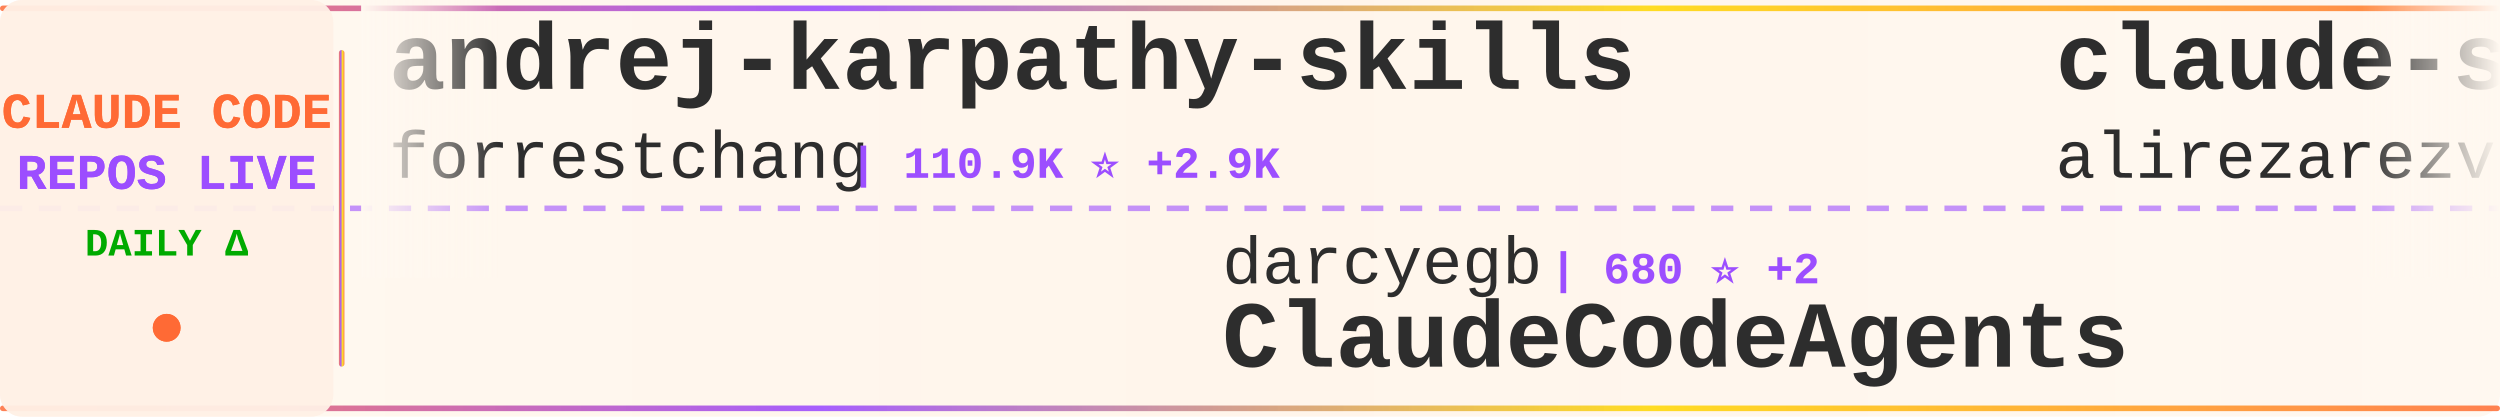
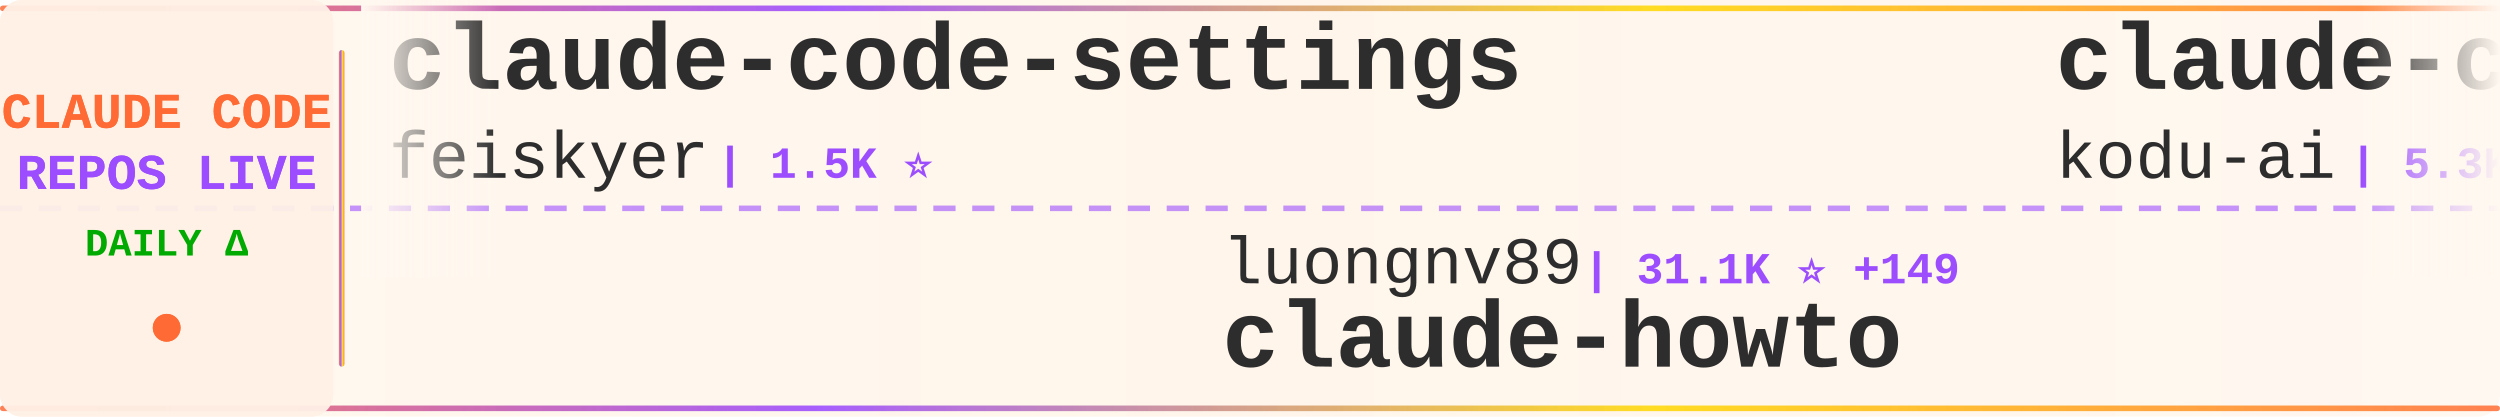
<svg xmlns="http://www.w3.org/2000/svg" width="900" height="150">
  <defs>
    <linearGradient id="tickerBg" x1="0%" y1="0%" x2="100%" y2="0%">
      <stop offset="0%" style="stop-color:#fff8f0;stop-opacity:0.98" />
      <stop offset="50%" style="stop-color:#fff5eb;stop-opacity:1" />
      <stop offset="100%" style="stop-color:#fff8f0;stop-opacity:0.98" />
    </linearGradient>
    <linearGradient id="borderGrad" x1="0%" y1="0%" x2="100%" y2="0%">
      <stop offset="0%" style="stop-color:#FF6B35;stop-opacity:0.85">
        <animate attributeName="stop-opacity" values="0.85;1;0.85" dur="2s" repeatCount="indefinite" />
      </stop>
      <stop offset="33%" style="stop-color:#9C4EFF;stop-opacity:0.9">
        <animate attributeName="stop-opacity" values="0.9;1;0.9" dur="2.2s" repeatCount="indefinite" />
      </stop>
      <stop offset="66%" style="stop-color:#FFD700;stop-opacity:0.85">
        <animate attributeName="stop-opacity" values="0.85;1;0.85" dur="1.8s" repeatCount="indefinite" />
      </stop>
      <stop offset="100%" style="stop-color:#FF6B35;stop-opacity:0.85">
        <animate attributeName="stop-opacity" values="0.85;1;0.85" dur="2s" repeatCount="indefinite" />
      </stop>
    </linearGradient>
    <filter id="textGlow">
      <feGaussianBlur stdDeviation="0.15" result="coloredBlur" />
      <feMerge>
        <feMergeNode in="coloredBlur" />
        <feMergeNode in="SourceGraphic" />
      </feMerge>
    </filter>
    <filter id="metricGlow">
      <feGaussianBlur stdDeviation="0.2" result="coloredBlur" />
      <feMerge>
        <feMergeNode in="coloredBlur" />
        <feMergeNode in="SourceGraphic" />
      </feMerge>
    </filter>
    <linearGradient id="leftFade" x1="0%" y1="0%" x2="100%" y2="0%">
      <stop offset="0%" style="stop-color:#fff8f0;stop-opacity:1" />
      <stop offset="100%" style="stop-color:#fff8f0;stop-opacity:0" />
    </linearGradient>
    <linearGradient id="rightFade" x1="0%" y1="0%" x2="100%" y2="0%">
      <stop offset="0%" style="stop-color:#fff8f0;stop-opacity:0" />
      <stop offset="100%" style="stop-color:#fff8f0;stop-opacity:1" />
    </linearGradient>
  </defs>
  <rect width="900" height="150" fill="url(#tickerBg)" rx="8" />
  <rect x="0" y="2" width="900" height="2" fill="url(#borderGrad)" rx="1" />
  <rect x="0" y="146" width="900" height="2" fill="url(#borderGrad)" rx="1" />
  <line x1="0" y1="75" x2="900" y2="75" stroke="#9C4EFF" stroke-width="2" stroke-dasharray="8 6" opacity="0.6" />
  <rect x="0" y="0" width="120" height="150" fill="#fff0e6" opacity="0.95" rx="8" />
  <text x="60" y="46" font-family="'Courier New', monospace" font-size="18" font-weight="bold" fill="#FF6B35" text-anchor="middle" filter="url(#textGlow)">
    CLAUDE CODE
  </text>
  <text x="60" y="68" font-family="'Courier New', monospace" font-size="18" font-weight="bold" fill="#9C4EFF" text-anchor="middle" filter="url(#textGlow)">
    REPOS LIVE
  </text>
  <text x="60" y="92" font-family="'Courier New', monospace" font-size="14" font-weight="bold" fill="#00aa00" text-anchor="middle">
    DAILY Δ
  </text>
  <circle cx="60" cy="118" r="5" fill="#FF6B35" filter="url(#metricGlow)">
    <animate attributeName="r" values="4;6;4" dur="1.5s" repeatCount="indefinite" />
    <animate attributeName="opacity" values="0.6;1;0.6" dur="1.5s" repeatCount="indefinite" />
  </circle>
  <rect x="122" y="18" width="2" height="114" fill="url(#borderGrad)" rx="1" />
  <clipPath id="tickerClip">
    <rect x="130" y="0" width="770" height="150" />
  </clipPath>
  <g clip-path="url(#tickerClip)">
    <g id="tickerItems">
      <animateTransform attributeName="transform" attributeType="XML" type="translate" from="0 0" to="-3000 0" dur="54s" repeatCount="indefinite" />
      <g transform="translate(0, 0)">
-         <text x="140" y="32" font-family="'Courier New', monospace" font-size="34" font-weight="bold" fill="#2d2d2d">andrej-karpathy-skills</text>
-         <text x="140" y="64" font-family="'Courier New', monospace" font-size="24" font-weight="normal" fill="#2d2d2d" opacity="1.0">forrestchang</text>
-         <text x="306" y="64" font-family="'Courier New', monospace" font-size="16" font-weight="bold" fill="#9C4EFF"> | 110.9K ⭐ +2.9K</text>
-       </g>
-       <g transform="translate(300, 0)">
-         <text x="140" y="102" font-family="'Courier New', monospace" font-size="24" font-weight="normal" fill="#2d2d2d" opacity="1.0">darcyegb</text>
-         <text x="258" y="102" font-family="'Courier New', monospace" font-size="16" font-weight="bold" fill="#9C4EFF"> | 680 ⭐ +2</text>
-         <text x="140" y="132" font-family="'Courier New', monospace" font-size="34" font-weight="bold" fill="#2d2d2d">ClaudeCodeAgents</text>
-       </g>
-       <g transform="translate(600, 0)">
-         <text x="140" y="32" font-family="'Courier New', monospace" font-size="34" font-weight="bold" fill="#2d2d2d">claude-skills</text>
-         <text x="140" y="64" font-family="'Courier New', monospace" font-size="24" font-weight="normal" fill="#2d2d2d" opacity="1.0">alirezarezvani</text>
-         <text x="330" y="64" font-family="'Courier New', monospace" font-size="16" font-weight="bold" fill="#9C4EFF"> | 13.7K ⭐ +144</text>
-       </g>
-       <g transform="translate(900, 0)">
-         <text x="140" y="102" font-family="'Courier New', monospace" font-size="24" font-weight="normal" fill="#2d2d2d" opacity="1.0">FlorianBruniaux</text>
-         <text x="342" y="102" font-family="'Courier New', monospace" font-size="16" font-weight="bold" fill="#9C4EFF"> | 4.1K ⭐ +23</text>
-         <text x="140" y="132" font-family="'Courier New', monospace" font-size="34" font-weight="bold" fill="#2d2d2d">claude-code-ultimate-gui...</text>
-       </g>
-       <g transform="translate(1200, 0)">
-         <text x="140" y="32" font-family="'Courier New', monospace" font-size="34" font-weight="bold" fill="#2d2d2d">ClaudeCode</text>
-         <text x="140" y="64" font-family="'Courier New', monospace" font-size="24" font-weight="normal" fill="#2d2d2d" opacity="1.0">guanshan</text>
-         <text x="258" y="64" font-family="'Courier New', monospace" font-size="16" font-weight="bold" fill="#9C4EFF"> | 57 ⭐</text>
-       </g>
-       <g transform="translate(1500, 0)">
-         <text x="140" y="102" font-family="'Courier New', monospace" font-size="24" font-weight="normal" fill="#2d2d2d" opacity="1.0">sugyan</text>
-         <text x="234" y="102" font-family="'Courier New', monospace" font-size="16" font-weight="bold" fill="#9C4EFF"> | 1.1K ⭐ +1</text>
-         <text x="140" y="132" font-family="'Courier New', monospace" font-size="34" font-weight="bold" fill="#2d2d2d">claude-code-webui</text>
-       </g>
-       <g transform="translate(1800, 0)">
        <text x="140" y="32" font-family="'Courier New', monospace" font-size="34" font-weight="bold" fill="#2d2d2d">claude-code-settings</text>
        <text x="140" y="64" font-family="'Courier New', monospace" font-size="24" font-weight="normal" fill="#2d2d2d" opacity="1.0">feiskyer</text>
        <text x="258" y="64" font-family="'Courier New', monospace" font-size="16" font-weight="bold" fill="#9C4EFF"> | 1.5K ⭐</text>
      </g>
+       <g transform="translate(300, 0)">
+         <text x="140" y="102" font-family="'Courier New', monospace" font-size="24" font-weight="normal" fill="#2d2d2d" opacity="1.0">luongnv89</text>
+         <text x="270" y="102" font-family="'Courier New', monospace" font-size="16" font-weight="bold" fill="#9C4EFF"> | 31.1K ⭐ +149</text>
+         <text x="140" y="132" font-family="'Courier New', monospace" font-size="34" font-weight="bold" fill="#2d2d2d">claude-howto</text>
+       </g>
+       <g transform="translate(600, 0)">
+         <text x="140" y="32" font-family="'Courier New', monospace" font-size="34" font-weight="bold" fill="#2d2d2d">claude-coder</text>
+         <text x="140" y="64" font-family="'Courier New', monospace" font-size="24" font-weight="normal" fill="#2d2d2d" opacity="1.0">kodu-ai</text>
+         <text x="246" y="64" font-family="'Courier New', monospace" font-size="16" font-weight="bold" fill="#9C4EFF"> | 5.3K ⭐</text>
+       </g>
+       <g transform="translate(900, 0)">
+         <text x="140" y="102" font-family="'Courier New', monospace" font-size="24" font-weight="normal" fill="#2d2d2d" opacity="1.0">Donchitos</text>
+         <text x="270" y="102" font-family="'Courier New', monospace" font-size="16" font-weight="bold" fill="#9C4EFF"> | 17.2K ⭐ +115</text>
+         <text x="140" y="132" font-family="'Courier New', monospace" font-size="34" font-weight="bold" fill="#2d2d2d">Claude-Code-Game-Studios</text>
+       </g>
+       <g transform="translate(1200, 0)">
+         <text x="140" y="32" font-family="'Courier New', monospace" font-size="34" font-weight="bold" fill="#2d2d2d">claude-plugins-official</text>
+         <text x="140" y="64" font-family="'Courier New', monospace" font-size="24" font-weight="normal" fill="#2d2d2d" opacity="1.0">anthropics</text>
+         <text x="282" y="64" font-family="'Courier New', monospace" font-size="16" font-weight="bold" fill="#9C4EFF"> | 18.5K ⭐ +65</text>
+       </g>
+       <g transform="translate(1500, 0)">
+         <text x="140" y="102" font-family="'Courier New', monospace" font-size="24" font-weight="normal" fill="#2d2d2d" opacity="1.0">frankbria</text>
+         <text x="270" y="102" font-family="'Courier New', monospace" font-size="16" font-weight="bold" fill="#9C4EFF"> | 9.0K ⭐ +14</text>
+         <text x="140" y="132" font-family="'Courier New', monospace" font-size="34" font-weight="bold" fill="#2d2d2d">ralph-claude-code</text>
+       </g>
+       <g transform="translate(1800, 0)">
+         <text x="140" y="32" font-family="'Courier New', monospace" font-size="34" font-weight="bold" fill="#2d2d2d">how-claude-code-works</text>
+         <text x="140" y="64" font-family="'Courier New', monospace" font-size="24" font-weight="normal" fill="#2d2d2d" opacity="1.0">Windy3f3f3f3f</text>
+         <text x="318" y="64" font-family="'Courier New', monospace" font-size="16" font-weight="bold" fill="#9C4EFF"> | 2.1K ⭐ +8</text>
+       </g>
      <g transform="translate(2100, 0)">
-         <text x="140" y="102" font-family="'Courier New', monospace" font-size="24" font-weight="normal" fill="#2d2d2d" opacity="1.0">OneRedOak</text>
-         <text x="270" y="102" font-family="'Courier New', monospace" font-size="16" font-weight="bold" fill="#9C4EFF"> | 3.8K ⭐ +3</text>
-         <text x="140" y="132" font-family="'Courier New', monospace" font-size="34" font-weight="bold" fill="#2d2d2d">claude-code-workflows</text>
+         <text x="140" y="102" font-family="'Courier New', monospace" font-size="24" font-weight="normal" fill="#2d2d2d" opacity="1.0">rohitg00</text>
+         <text x="258" y="102" font-family="'Courier New', monospace" font-size="16" font-weight="bold" fill="#9C4EFF"> | 1.5K ⭐ +9</text>
+         <text x="140" y="132" font-family="'Courier New', monospace" font-size="34" font-weight="bold" fill="#2d2d2d">awesome-claude-code-tool...</text>
      </g>
      <g transform="translate(2400, 0)">
-         <text x="140" y="32" font-family="'Courier New', monospace" font-size="34" font-weight="bold" fill="#2d2d2d">antigravity-awesome-skil...</text>
-         <text x="140" y="64" font-family="'Courier New', monospace" font-size="24" font-weight="normal" fill="#2d2d2d" opacity="1.0">sickn33</text>
-         <text x="246" y="64" font-family="'Courier New', monospace" font-size="16" font-weight="bold" fill="#9C4EFF"> | 36.3K ⭐ +131</text>
+         <text x="140" y="32" font-family="'Courier New', monospace" font-size="34" font-weight="bold" fill="#2d2d2d">claude-code-security-rev...</text>
+         <text x="140" y="64" font-family="'Courier New', monospace" font-size="24" font-weight="normal" fill="#2d2d2d" opacity="1.0">anthropics</text>
+         <text x="282" y="64" font-family="'Courier New', monospace" font-size="16" font-weight="bold" fill="#9C4EFF"> | 4.5K ⭐ +10</text>
      </g>
      <g transform="translate(2700, 0)">
-         <text x="140" y="102" font-family="'Courier New', monospace" font-size="24" font-weight="normal" fill="#2d2d2d" opacity="1.0">edmund-io</text>
-         <text x="270" y="102" font-family="'Courier New', monospace" font-size="16" font-weight="bold" fill="#9C4EFF"> | 1.4K ⭐ +2</text>
-         <text x="140" y="132" font-family="'Courier New', monospace" font-size="34" font-weight="bold" fill="#2d2d2d">edmunds-claude-code</text>
+         <text x="140" y="102" font-family="'Courier New', monospace" font-size="24" font-weight="normal" fill="#2d2d2d" opacity="1.0">shanraisshan</text>
+         <text x="306" y="102" font-family="'Courier New', monospace" font-size="16" font-weight="bold" fill="#9C4EFF"> | 50.9K ⭐ +229</text>
+         <text x="140" y="132" font-family="'Courier New', monospace" font-size="34" font-weight="bold" fill="#2d2d2d">claude-code-best-practic...</text>
      </g>
      <g transform="translate(3000, 0)">
-         <text x="140" y="32" font-family="'Courier New', monospace" font-size="34" font-weight="bold" fill="#2d2d2d">andrej-karpathy-skills</text>
-         <text x="140" y="64" font-family="'Courier New', monospace" font-size="24" font-weight="normal" fill="#2d2d2d" opacity="1.0">forrestchang</text>
-         <text x="306" y="64" font-family="'Courier New', monospace" font-size="16" font-weight="bold" fill="#9C4EFF"> | 110.9K ⭐ +2.9K</text>
+         <text x="140" y="32" font-family="'Courier New', monospace" font-size="34" font-weight="bold" fill="#2d2d2d">claude-code-settings</text>
+         <text x="140" y="64" font-family="'Courier New', monospace" font-size="24" font-weight="normal" fill="#2d2d2d" opacity="1.0">feiskyer</text>
+         <text x="258" y="64" font-family="'Courier New', monospace" font-size="16" font-weight="bold" fill="#9C4EFF"> | 1.5K ⭐</text>
      </g>
      <g transform="translate(3300, 0)">
-         <text x="140" y="102" font-family="'Courier New', monospace" font-size="24" font-weight="normal" fill="#2d2d2d" opacity="1.0">darcyegb</text>
-         <text x="258" y="102" font-family="'Courier New', monospace" font-size="16" font-weight="bold" fill="#9C4EFF"> | 680 ⭐ +2</text>
-         <text x="140" y="132" font-family="'Courier New', monospace" font-size="34" font-weight="bold" fill="#2d2d2d">ClaudeCodeAgents</text>
+         <text x="140" y="102" font-family="'Courier New', monospace" font-size="24" font-weight="normal" fill="#2d2d2d" opacity="1.0">luongnv89</text>
+         <text x="270" y="102" font-family="'Courier New', monospace" font-size="16" font-weight="bold" fill="#9C4EFF"> | 31.1K ⭐ +149</text>
+         <text x="140" y="132" font-family="'Courier New', monospace" font-size="34" font-weight="bold" fill="#2d2d2d">claude-howto</text>
      </g>
      <g transform="translate(3600, 0)">
-         <text x="140" y="32" font-family="'Courier New', monospace" font-size="34" font-weight="bold" fill="#2d2d2d">claude-skills</text>
-         <text x="140" y="64" font-family="'Courier New', monospace" font-size="24" font-weight="normal" fill="#2d2d2d" opacity="1.0">alirezarezvani</text>
-         <text x="330" y="64" font-family="'Courier New', monospace" font-size="16" font-weight="bold" fill="#9C4EFF"> | 13.7K ⭐ +144</text>
+         <text x="140" y="32" font-family="'Courier New', monospace" font-size="34" font-weight="bold" fill="#2d2d2d">claude-coder</text>
+         <text x="140" y="64" font-family="'Courier New', monospace" font-size="24" font-weight="normal" fill="#2d2d2d" opacity="1.0">kodu-ai</text>
+         <text x="246" y="64" font-family="'Courier New', monospace" font-size="16" font-weight="bold" fill="#9C4EFF"> | 5.3K ⭐</text>
      </g>
      <g transform="translate(3900, 0)">
-         <text x="140" y="102" font-family="'Courier New', monospace" font-size="24" font-weight="normal" fill="#2d2d2d" opacity="1.0">FlorianBruniaux</text>
-         <text x="342" y="102" font-family="'Courier New', monospace" font-size="16" font-weight="bold" fill="#9C4EFF"> | 4.1K ⭐ +23</text>
-         <text x="140" y="132" font-family="'Courier New', monospace" font-size="34" font-weight="bold" fill="#2d2d2d">claude-code-ultimate-gui...</text>
+         <text x="140" y="102" font-family="'Courier New', monospace" font-size="24" font-weight="normal" fill="#2d2d2d" opacity="1.0">Donchitos</text>
+         <text x="270" y="102" font-family="'Courier New', monospace" font-size="16" font-weight="bold" fill="#9C4EFF"> | 17.2K ⭐ +115</text>
+         <text x="140" y="132" font-family="'Courier New', monospace" font-size="34" font-weight="bold" fill="#2d2d2d">Claude-Code-Game-Studios</text>
      </g>
    </g>
  </g>
  <rect x="130" y="0" width="50" height="100" fill="url(#leftFade)" />
  <rect x="850" y="0" width="50" height="100" fill="url(#rightFade)" />
</svg>
